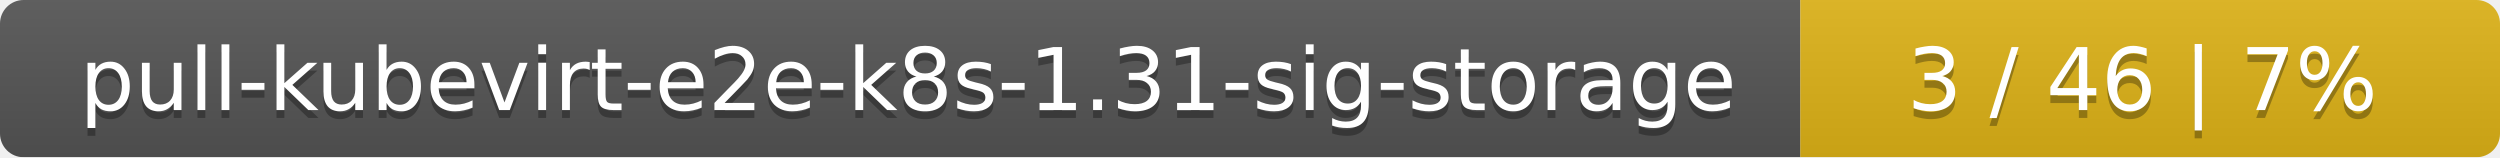
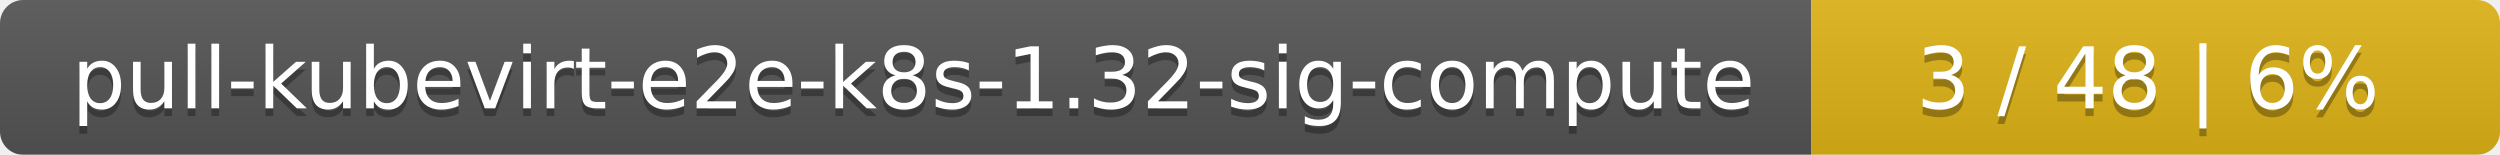
- <svg xmlns="http://www.w3.org/2000/svg" width="318" height="20">
+ <svg xmlns="http://www.w3.org/2000/svg" width="323" height="20">
  <linearGradient id="smooth" x2="0" y2="100%">
    <stop offset="0" stop-color="#bbb" stop-opacity=".1" />
    <stop offset="1" stop-opacity=".1" />
  </linearGradient>
  <mask id="round">
-     <rect width="318" height="20" rx="3" fill="#fff" />
+     <rect width="323" height="20" rx="3" fill="#fff" />
  </mask>
  <g mask="url(#round)">
-     <rect width="229" height="20" fill="#555" />
-     <rect x="229" width="89" height="20" fill="#dfb317" />
-     <rect width="318" height="20" fill="url(#smooth)" />
+     <rect width="234" height="20" fill="#555" />
+     <rect x="234" width="89" height="20" fill="#dfb317" />
+     <rect width="323" height="20" fill="url(#smooth)" />
  </g>
  <g fill="#fff" text-anchor="middle" font-family="DejaVu Sans,Verdana,Geneva,sans-serif" font-size="11">
-     <text x="115.5" y="15" fill="#010101" fill-opacity=".3">pull-kubevirt-e2e-k8s-1.31-sig-storage</text>
-     <text x="115.5" y="14">pull-kubevirt-e2e-k8s-1.31-sig-storage</text>
-     <text x="272.5" y="15" fill="#010101" fill-opacity=".3">3 / 46    |    7%</text>
-     <text x="272.5" y="14">3 / 46    |    7%</text>
+     <text x="118" y="15" fill="#010101" fill-opacity=".3">pull-kubevirt-e2e-k8s-1.32-sig-compute</text>
+     <text x="118" y="14">pull-kubevirt-e2e-k8s-1.32-sig-compute</text>
+     <text x="277.5" y="15" fill="#010101" fill-opacity=".3">3 / 48    |    6%</text>
+     <text x="277.5" y="14">3 / 48    |    6%</text>
  </g>
</svg>
